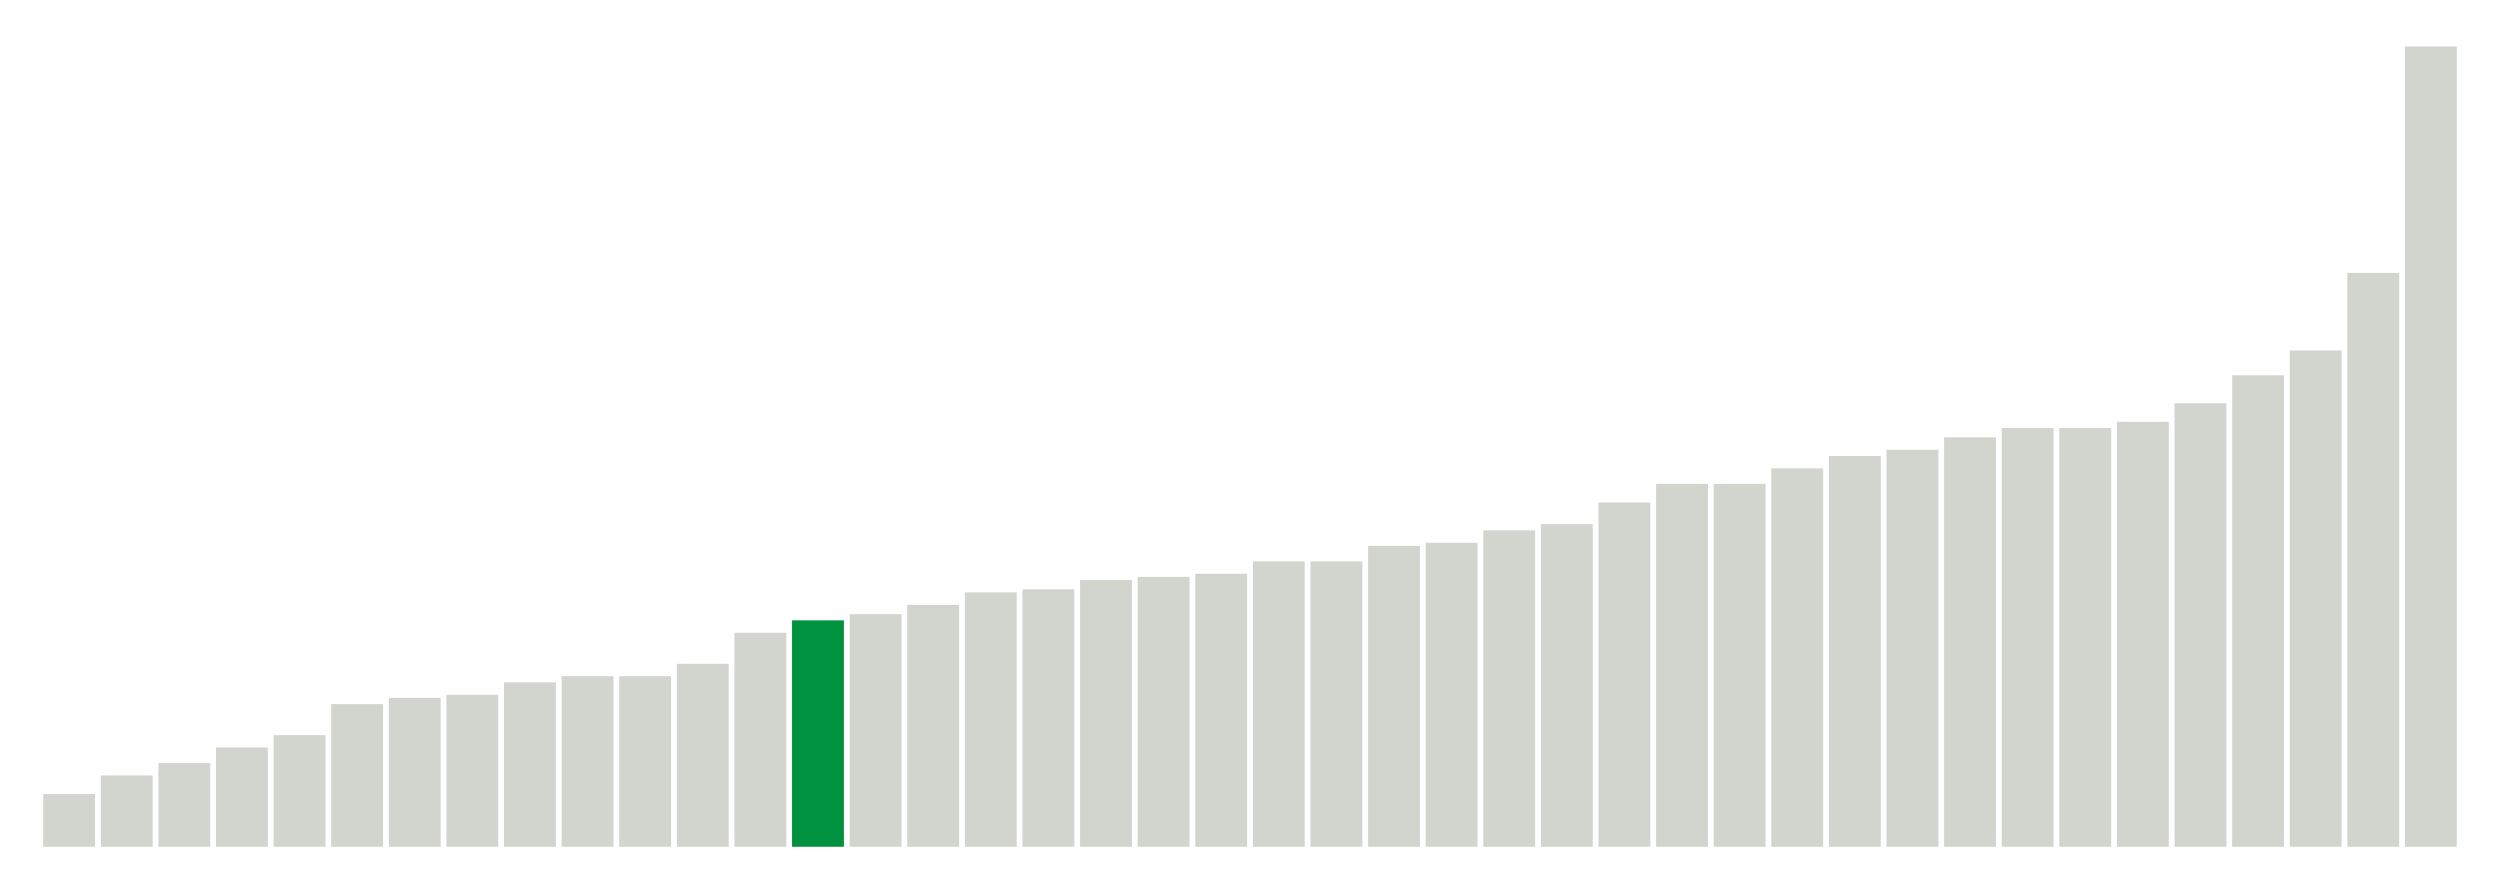
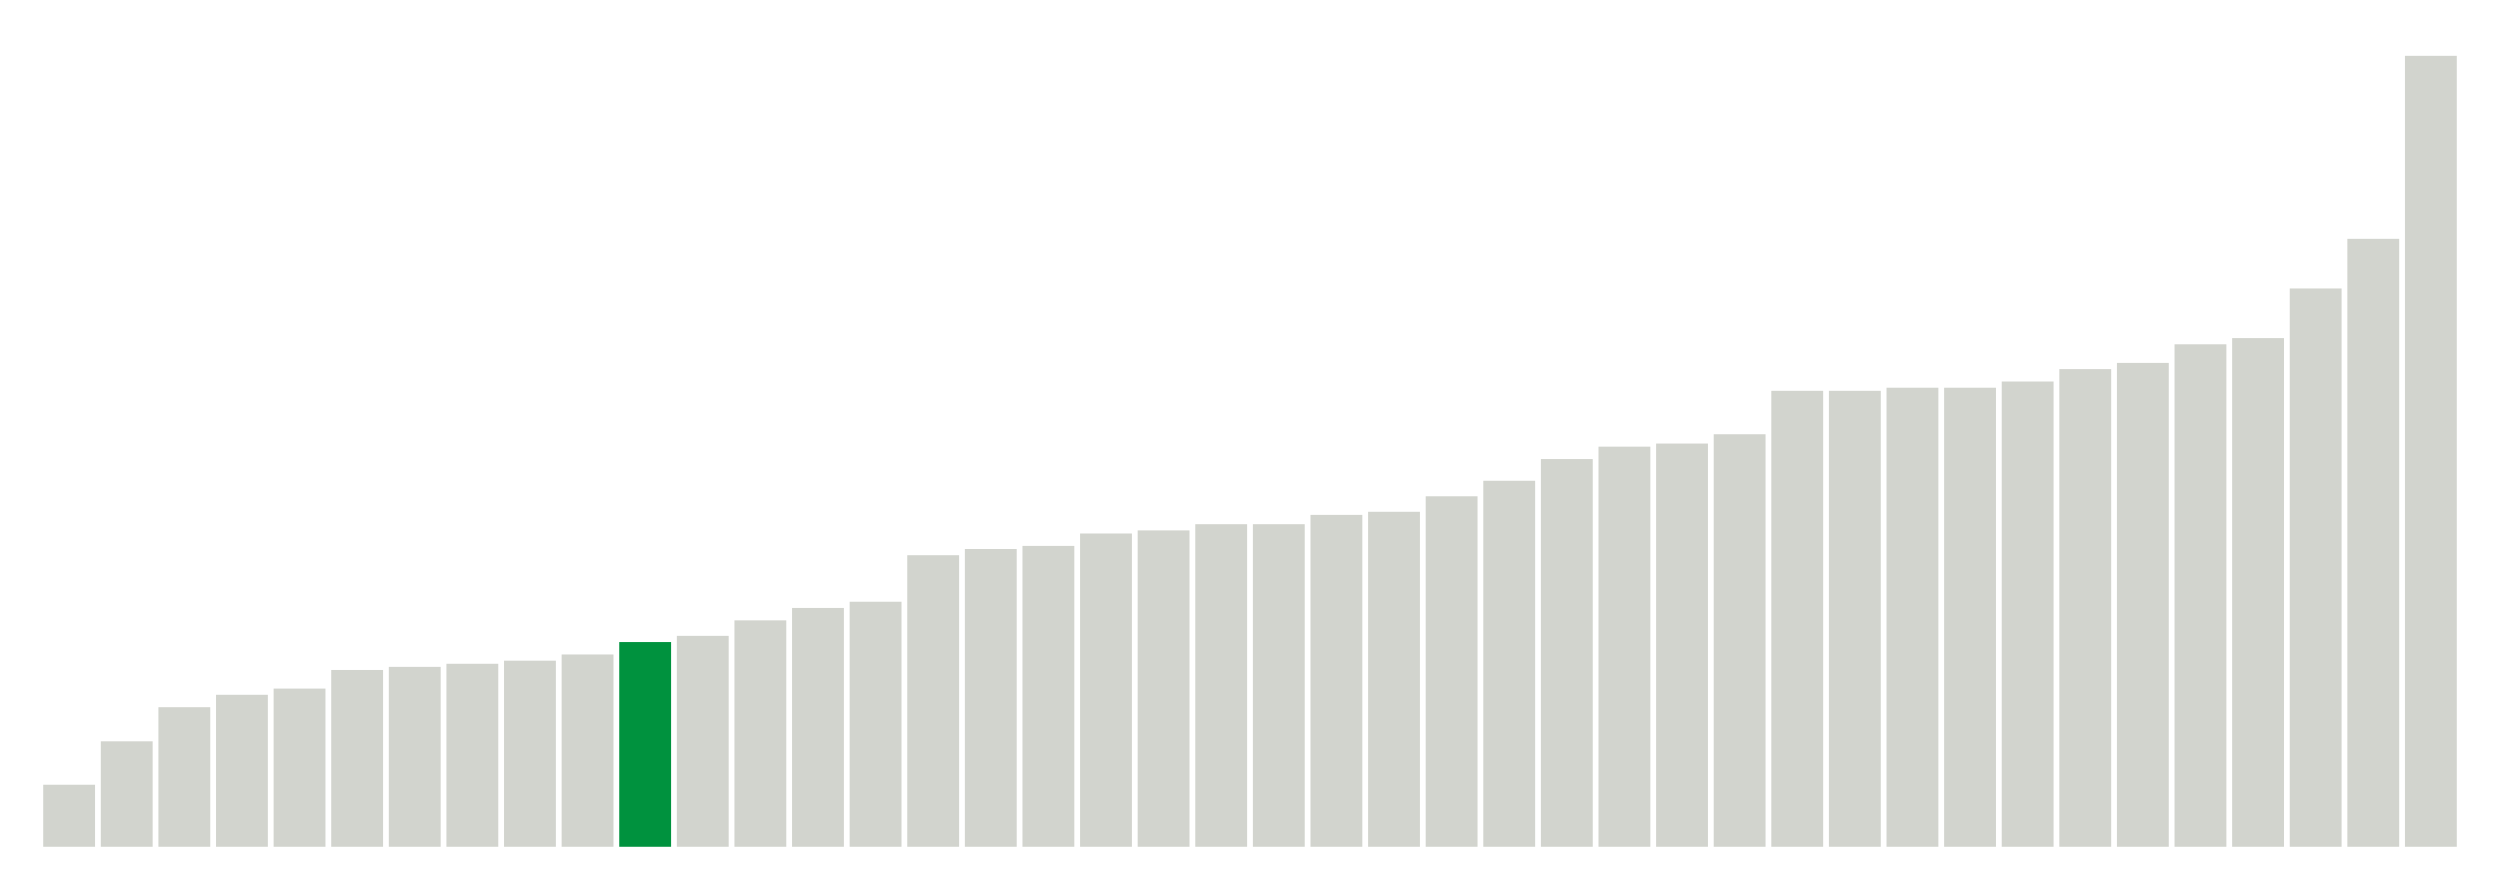
<svg xmlns="http://www.w3.org/2000/svg" version="1.1" class="marks" width="310" height="110">
  <g fill="none" stroke-miterlimit="10" transform="translate(5,5)">
    <g class="mark-group role-frame root" role="graphics-object" aria-roledescription="group mark container">
      <g transform="translate(0,0)">
        <path class="background" aria-hidden="true" d="M0,0h300v100h-300Z" stroke="#ddd" stroke-width="0" />
        <g>
          <g class="mark-rect role-mark marks" role="graphics-object" aria-roledescription="rect mark container">
-             <path aria-label="neighborhood: Lower Manhattan; unmodified_data_value_geo_entity: 1.7" role="graphics-symbol" aria-roledescription="bar" d="M0.357,93.462h6.429v6.538h-6.429Z" fill="#D2D4CE" />
-             <path aria-label="neighborhood: Gramercy Park - Murray Hill; unmodified_data_value_geo_entity: 2.3" role="graphics-symbol" aria-roledescription="bar" d="M7.5,91.154h6.429v8.846h-6.429Z" fill="#D2D4CE" />
-             <path aria-label="neighborhood: Chelsea - Clinton; unmodified_data_value_geo_entity: 2.7" role="graphics-symbol" aria-roledescription="bar" d="M14.643,89.615h6.429v10.385h-6.429Z" fill="#D2D4CE" />
-             <path aria-label="neighborhood: South Beach - Tottenville; unmodified_data_value_geo_entity: 3.2" role="graphics-symbol" aria-roledescription="bar" d="M21.786,87.692h6.429v12.308h-6.429Z" fill="#D2D4CE" />
-             <path aria-label="neighborhood: East Harlem; unmodified_data_value_geo_entity: 3.6" role="graphics-symbol" aria-roledescription="bar" d="M28.929,86.154h6.429v13.846h-6.429Z" fill="#D2D4CE" />
-             <path aria-label="neighborhood: Bayside - Little Neck; unmodified_data_value_geo_entity: 4.6" role="graphics-symbol" aria-roledescription="bar" d="M36.071,82.308h6.429v17.692h-6.429Z" fill="#D2D4CE" />
-             <path aria-label="neighborhood: Kingsbridge - Riverdale; unmodified_data_value_geo_entity: 4.8" role="graphics-symbol" aria-roledescription="bar" d="M43.214,81.538h6.429v18.462h-6.429Z" fill="#D2D4CE" />
-             <path aria-label="neighborhood: Flushing - Clearview; unmodified_data_value_geo_entity: 4.9" role="graphics-symbol" aria-roledescription="bar" d="M50.357,81.154h6.429v18.846h-6.429Z" fill="#D2D4CE" />
-             <path aria-label="neighborhood: Upper East Side; unmodified_data_value_geo_entity: 5.3" role="graphics-symbol" aria-roledescription="bar" d="M57.5,79.615h6.429v20.385h-6.429Z" fill="#D2D4CE" />
-             <path aria-label="neighborhood: Greenwich Village - SoHo; unmodified_data_value_geo_entity: 5.5" role="graphics-symbol" aria-roledescription="bar" d="M64.643,78.846h6.429v21.154h-6.429Z" fill="#D2D4CE" />
-             <path aria-label="neighborhood: Fresh Meadows; unmodified_data_value_geo_entity: 5.5" role="graphics-symbol" aria-roledescription="bar" d="M71.786,78.846h6.429v21.154h-6.429Z" fill="#D2D4CE" />
-             <path aria-label="neighborhood: Willowbrook; unmodified_data_value_geo_entity: 5.9" role="graphics-symbol" aria-roledescription="bar" d="M78.929,77.308h6.429v22.692h-6.429Z" fill="#D2D4CE" />
-             <path aria-label="neighborhood: Union Square - Lower East Side; unmodified_data_value_geo_entity: 6.9" role="graphics-symbol" aria-roledescription="bar" d="M86.071,73.462h6.429v26.538h-6.429Z" fill="#D2D4CE" />
-             <path aria-label="neighborhood: Upper West Side; unmodified_data_value_geo_entity: 7.3" role="graphics-symbol" aria-roledescription="bar" d="M93.214,71.923h6.429v28.077h-6.429Z" fill="#00923E" />
-             <path aria-label="neighborhood: Canarsie - Flatlands; unmodified_data_value_geo_entity: 7.5" role="graphics-symbol" aria-roledescription="bar" d="M100.357,71.154h6.429v28.846h-6.429Z" fill="#D2D4CE" />
-             <path aria-label="neighborhood: Central Harlem - Morningside Heights; unmodified_data_value_geo_entity: 7.8" role="graphics-symbol" aria-roledescription="bar" d="M107.5,70h6.429v30h-6.429Z" fill="#D2D4CE" />
-             <path aria-label="neighborhood: Long Island City - Astoria; unmodified_data_value_geo_entity: 8.2" role="graphics-symbol" aria-roledescription="bar" d="M114.643,68.462h6.429v31.538h-6.429Z" fill="#D2D4CE" />
-             <path aria-label="neighborhood: Hunts Point - Mott Haven; unmodified_data_value_geo_entity: 8.3" role="graphics-symbol" aria-roledescription="bar" d="M121.786,68.077h6.429v31.923h-6.429Z" fill="#D2D4CE" />
-             <path aria-label="neighborhood: Washington Heights; unmodified_data_value_geo_entity: 8.6" role="graphics-symbol" aria-roledescription="bar" d="M128.929,66.923h6.429v33.077h-6.429Z" fill="#D2D4CE" />
-             <path aria-label="neighborhood: Ridgewood - Forest Hills; unmodified_data_value_geo_entity: 8.7" role="graphics-symbol" aria-roledescription="bar" d="M136.071,66.538h6.429v33.462h-6.429Z" fill="#D2D4CE" />
-             <path aria-label="neighborhood: Rockaways; unmodified_data_value_geo_entity: 8.8" role="graphics-symbol" aria-roledescription="bar" d="M143.214,66.154h6.429v33.846h-6.429Z" fill="#D2D4CE" />
-             <path aria-label="neighborhood: High Bridge - Morrisania; unmodified_data_value_geo_entity: 9.2" role="graphics-symbol" aria-roledescription="bar" d="M150.357,64.615h6.429v35.385h-6.429Z" fill="#D2D4CE" />
-             <path aria-label="neighborhood: Sunset Park; unmodified_data_value_geo_entity: 9.2" role="graphics-symbol" aria-roledescription="bar" d="M157.5,64.615h6.429v35.385h-6.429Z" fill="#D2D4CE" />
-             <path aria-label="neighborhood: Pelham - Throgs Neck; unmodified_data_value_geo_entity: 9.7" role="graphics-symbol" aria-roledescription="bar" d="M164.643,62.692h6.429v37.308h-6.429Z" fill="#D2D4CE" />
-             <path aria-label="neighborhood: East New York; unmodified_data_value_geo_entity: 9.8" role="graphics-symbol" aria-roledescription="bar" d="M171.786,62.308h6.429v37.692h-6.429Z" fill="#D2D4CE" />
-             <path aria-label="neighborhood: Downtown - Heights - Slope; unmodified_data_value_geo_entity: 10.2" role="graphics-symbol" aria-roledescription="bar" d="M178.929,60.769h6.429v39.231h-6.429Z" fill="#D2D4CE" />
-             <path aria-label="neighborhood: Crotona -Tremont; unmodified_data_value_geo_entity: 10.4" role="graphics-symbol" aria-roledescription="bar" d="M186.071,60h6.429v40h-6.429Z" fill="#D2D4CE" />
-             <path aria-label="neighborhood: Jamaica; unmodified_data_value_geo_entity: 11.1" role="graphics-symbol" aria-roledescription="bar" d="M193.214,57.308h6.429v42.692h-6.429Z" fill="#D2D4CE" />
-             <path aria-label="neighborhood: Fordham - Bronx Pk; unmodified_data_value_geo_entity: 11.7" role="graphics-symbol" aria-roledescription="bar" d="M200.357,55h6.429v45h-6.429Z" fill="#D2D4CE" />
-             <path aria-label="neighborhood: Southeast Queens; unmodified_data_value_geo_entity: 11.7" role="graphics-symbol" aria-roledescription="bar" d="M207.5,55h6.429v45h-6.429Z" fill="#D2D4CE" />
-             <path aria-label="neighborhood: Northeast Bronx; unmodified_data_value_geo_entity: 12.2" role="graphics-symbol" aria-roledescription="bar" d="M214.643,53.077h6.429v46.923h-6.429Z" fill="#D2D4CE" />
-             <path aria-label="neighborhood: West Queens; unmodified_data_value_geo_entity: 12.6" role="graphics-symbol" aria-roledescription="bar" d="M221.786,51.538h6.429v48.462h-6.429Z" fill="#D2D4CE" />
-             <path aria-label="neighborhood: Bensonhurst - Bay Ridge; unmodified_data_value_geo_entity: 12.8" role="graphics-symbol" aria-roledescription="bar" d="M228.929,50.769h6.429v49.231h-6.429Z" fill="#D2D4CE" />
-             <path aria-label="neighborhood: Coney Island - Sheepshead Bay; unmodified_data_value_geo_entity: 13.2" role="graphics-symbol" aria-roledescription="bar" d="M236.071,49.231h6.429v50.769h-6.429Z" fill="#D2D4CE" />
-             <path aria-label="neighborhood: East Flatbush - Flatbush; unmodified_data_value_geo_entity: 13.5" role="graphics-symbol" aria-roledescription="bar" d="M243.214,48.077h6.429v51.923h-6.429Z" fill="#D2D4CE" />
-             <path aria-label="neighborhood: Stapleton - St. George; unmodified_data_value_geo_entity: 13.5" role="graphics-symbol" aria-roledescription="bar" d="M250.357,48.077h6.429v51.923h-6.429Z" fill="#D2D4CE" />
-             <path aria-label="neighborhood: Port Richmond; unmodified_data_value_geo_entity: 13.7" role="graphics-symbol" aria-roledescription="bar" d="M257.5,47.308h6.429v52.692h-6.429Z" fill="#D2D4CE" />
-             <path aria-label="neighborhood: Southwest Queens; unmodified_data_value_geo_entity: 14.3" role="graphics-symbol" aria-roledescription="bar" d="M264.643,45h6.429v55h-6.429Z" fill="#D2D4CE" />
-             <path aria-label="neighborhood: Williamsburg - Bushwick; unmodified_data_value_geo_entity: 15.2" role="graphics-symbol" aria-roledescription="bar" d="M271.786,41.538h6.429v58.462h-6.429Z" fill="#D2D4CE" />
-             <path aria-label="neighborhood: Bedford Stuyvesant - Crown Heights; unmodified_data_value_geo_entity: 16" role="graphics-symbol" aria-roledescription="bar" d="M278.929,38.462h6.429v61.538h-6.429Z" fill="#D2D4CE" />
-             <path aria-label="neighborhood: Borough Park; unmodified_data_value_geo_entity: 18.5" role="graphics-symbol" aria-roledescription="bar" d="M286.071,28.846h6.429v71.154h-6.429Z" fill="#D2D4CE" />
-             <path aria-label="neighborhood: Greenpoint; unmodified_data_value_geo_entity: 25.8" role="graphics-symbol" aria-roledescription="bar" d="M293.214,0.769h6.429v99.231h-6.429Z" fill="#D2D4CE" />
+             <path aria-label="neighborhood: Upper East Side; unmodified_data_value_geo_entity: 2" role="graphics-symbol" aria-roledescription="bar" d="M0.357,92.308h6.429v7.692h-6.429Z" fill="#D2D4CE" />
+             <path aria-label="neighborhood: Bayside - Little Neck; unmodified_data_value_geo_entity: 3.4" role="graphics-symbol" aria-roledescription="bar" d="M7.5,86.923h6.429v13.077h-6.429Z" fill="#D2D4CE" />
+             <path aria-label="neighborhood: Union Square - Lower East Side; unmodified_data_value_geo_entity: 4.5" role="graphics-symbol" aria-roledescription="bar" d="M14.643,82.692h6.429v17.308h-6.429Z" fill="#D2D4CE" />
+             <path aria-label="neighborhood: Kingsbridge - Riverdale; unmodified_data_value_geo_entity: 4.9" role="graphics-symbol" aria-roledescription="bar" d="M21.786,81.154h6.429v18.846h-6.429Z" fill="#D2D4CE" />
+             <path aria-label="neighborhood: South Beach - Tottenville; unmodified_data_value_geo_entity: 5.1" role="graphics-symbol" aria-roledescription="bar" d="M28.929,80.385h6.429v19.615h-6.429Z" fill="#D2D4CE" />
+             <path aria-label="neighborhood: Willowbrook; unmodified_data_value_geo_entity: 5.7" role="graphics-symbol" aria-roledescription="bar" d="M36.071,78.077h6.429v21.923h-6.429Z" fill="#D2D4CE" />
+             <path aria-label="neighborhood: Lower Manhattan; unmodified_data_value_geo_entity: 5.8" role="graphics-symbol" aria-roledescription="bar" d="M43.214,77.692h6.429v22.308h-6.429Z" fill="#D2D4CE" />
+             <path aria-label="neighborhood: East Harlem; unmodified_data_value_geo_entity: 5.9" role="graphics-symbol" aria-roledescription="bar" d="M50.357,77.308h6.429v22.692h-6.429Z" fill="#D2D4CE" />
+             <path aria-label="neighborhood: Canarsie - Flatlands; unmodified_data_value_geo_entity: 6" role="graphics-symbol" aria-roledescription="bar" d="M57.5,76.923h6.429v23.077h-6.429Z" fill="#D2D4CE" />
+             <path aria-label="neighborhood: Fresh Meadows; unmodified_data_value_geo_entity: 6.2" role="graphics-symbol" aria-roledescription="bar" d="M64.643,76.154h6.429v23.846h-6.429Z" fill="#D2D4CE" />
+             <path aria-label="neighborhood: Upper West Side; unmodified_data_value_geo_entity: 6.6" role="graphics-symbol" aria-roledescription="bar" d="M71.786,74.615h6.429v25.385h-6.429Z" fill="#00923E" />
+             <path aria-label="neighborhood: Greenwich Village - SoHo; unmodified_data_value_geo_entity: 6.8" role="graphics-symbol" aria-roledescription="bar" d="M78.929,73.846h6.429v26.154h-6.429Z" fill="#D2D4CE" />
+             <path aria-label="neighborhood: Ridgewood - Forest Hills; unmodified_data_value_geo_entity: 7.3" role="graphics-symbol" aria-roledescription="bar" d="M86.071,71.923h6.429v28.077h-6.429Z" fill="#D2D4CE" />
+             <path aria-label="neighborhood: Flushing - Clearview; unmodified_data_value_geo_entity: 7.7" role="graphics-symbol" aria-roledescription="bar" d="M93.214,70.385h6.429v29.615h-6.429Z" fill="#D2D4CE" />
+             <path aria-label="neighborhood: Washington Heights; unmodified_data_value_geo_entity: 7.9" role="graphics-symbol" aria-roledescription="bar" d="M100.357,69.615h6.429v30.385h-6.429Z" fill="#D2D4CE" />
+             <path aria-label="neighborhood: Sunset Park; unmodified_data_value_geo_entity: 9.4" role="graphics-symbol" aria-roledescription="bar" d="M107.5,63.846h6.429v36.154h-6.429Z" fill="#D2D4CE" />
+             <path aria-label="neighborhood: High Bridge - Morrisania; unmodified_data_value_geo_entity: 9.6" role="graphics-symbol" aria-roledescription="bar" d="M114.643,63.077h6.429v36.923h-6.429Z" fill="#D2D4CE" />
+             <path aria-label="neighborhood: Bensonhurst - Bay Ridge; unmodified_data_value_geo_entity: 9.7" role="graphics-symbol" aria-roledescription="bar" d="M121.786,62.692h6.429v37.308h-6.429Z" fill="#D2D4CE" />
+             <path aria-label="neighborhood: Long Island City - Astoria; unmodified_data_value_geo_entity: 10.1" role="graphics-symbol" aria-roledescription="bar" d="M128.929,61.154h6.429v38.846h-6.429Z" fill="#D2D4CE" />
+             <path aria-label="neighborhood: Pelham - Throgs Neck; unmodified_data_value_geo_entity: 10.2" role="graphics-symbol" aria-roledescription="bar" d="M136.071,60.769h6.429v39.231h-6.429Z" fill="#D2D4CE" />
+             <path aria-label="neighborhood: Coney Island - Sheepshead Bay; unmodified_data_value_geo_entity: 10.4" role="graphics-symbol" aria-roledescription="bar" d="M143.214,60h6.429v40h-6.429Z" fill="#D2D4CE" />
+             <path aria-label="neighborhood: Chelsea - Clinton; unmodified_data_value_geo_entity: 10.4" role="graphics-symbol" aria-roledescription="bar" d="M150.357,60h6.429v40h-6.429Z" fill="#D2D4CE" />
+             <path aria-label="neighborhood: Hunts Point - Mott Haven; unmodified_data_value_geo_entity: 10.7" role="graphics-symbol" aria-roledescription="bar" d="M157.5,58.846h6.429v41.154h-6.429Z" fill="#D2D4CE" />
+             <path aria-label="neighborhood: Downtown - Heights - Slope; unmodified_data_value_geo_entity: 10.8" role="graphics-symbol" aria-roledescription="bar" d="M164.643,58.462h6.429v41.538h-6.429Z" fill="#D2D4CE" />
+             <path aria-label="neighborhood: Crotona -Tremont; unmodified_data_value_geo_entity: 11.3" role="graphics-symbol" aria-roledescription="bar" d="M171.786,56.538h6.429v43.462h-6.429Z" fill="#D2D4CE" />
+             <path aria-label="neighborhood: Rockaways; unmodified_data_value_geo_entity: 11.8" role="graphics-symbol" aria-roledescription="bar" d="M178.929,54.615h6.429v45.385h-6.429Z" fill="#D2D4CE" />
+             <path aria-label="neighborhood: Northeast Bronx; unmodified_data_value_geo_entity: 12.5" role="graphics-symbol" aria-roledescription="bar" d="M186.071,51.923h6.429v48.077h-6.429Z" fill="#D2D4CE" />
+             <path aria-label="neighborhood: Jamaica; unmodified_data_value_geo_entity: 12.9" role="graphics-symbol" aria-roledescription="bar" d="M193.214,50.385h6.429v49.615h-6.429Z" fill="#D2D4CE" />
+             <path aria-label="neighborhood: Southeast Queens; unmodified_data_value_geo_entity: 13" role="graphics-symbol" aria-roledescription="bar" d="M200.357,50h6.429v50h-6.429Z" fill="#D2D4CE" />
+             <path aria-label="neighborhood: Gramercy Park - Murray Hill; unmodified_data_value_geo_entity: 13.3" role="graphics-symbol" aria-roledescription="bar" d="M207.5,48.846h6.429v51.154h-6.429Z" fill="#D2D4CE" />
+             <path aria-label="neighborhood: Fordham - Bronx Pk; unmodified_data_value_geo_entity: 14.7" role="graphics-symbol" aria-roledescription="bar" d="M214.643,43.462h6.429v56.538h-6.429Z" fill="#D2D4CE" />
+             <path aria-label="neighborhood: Central Harlem - Morningside Heights; unmodified_data_value_geo_entity: 14.7" role="graphics-symbol" aria-roledescription="bar" d="M221.786,43.462h6.429v56.538h-6.429Z" fill="#D2D4CE" />
+             <path aria-label="neighborhood: East Flatbush - Flatbush; unmodified_data_value_geo_entity: 14.8" role="graphics-symbol" aria-roledescription="bar" d="M228.929,43.077h6.429v56.923h-6.429Z" fill="#D2D4CE" />
+             <path aria-label="neighborhood: Williamsburg - Bushwick; unmodified_data_value_geo_entity: 14.8" role="graphics-symbol" aria-roledescription="bar" d="M236.071,43.077h6.429v56.923h-6.429Z" fill="#D2D4CE" />
+             <path aria-label="neighborhood: Bedford Stuyvesant - Crown Heights; unmodified_data_value_geo_entity: 15" role="graphics-symbol" aria-roledescription="bar" d="M243.214,42.308h6.429v57.692h-6.429Z" fill="#D2D4CE" />
+             <path aria-label="neighborhood: West Queens; unmodified_data_value_geo_entity: 15.4" role="graphics-symbol" aria-roledescription="bar" d="M250.357,40.769h6.429v59.231h-6.429Z" fill="#D2D4CE" />
+             <path aria-label="neighborhood: Southwest Queens; unmodified_data_value_geo_entity: 15.6" role="graphics-symbol" aria-roledescription="bar" d="M257.5,40h6.429v60h-6.429Z" fill="#D2D4CE" />
+             <path aria-label="neighborhood: Stapleton - St. George; unmodified_data_value_geo_entity: 16.2" role="graphics-symbol" aria-roledescription="bar" d="M264.643,37.692h6.429v62.308h-6.429Z" fill="#D2D4CE" />
+             <path aria-label="neighborhood: East New York; unmodified_data_value_geo_entity: 16.4" role="graphics-symbol" aria-roledescription="bar" d="M271.786,36.923h6.429v63.077h-6.429Z" fill="#D2D4CE" />
+             <path aria-label="neighborhood: Port Richmond; unmodified_data_value_geo_entity: 18" role="graphics-symbol" aria-roledescription="bar" d="M278.929,30.769h6.429v69.231h-6.429Z" fill="#D2D4CE" />
+             <path aria-label="neighborhood: Borough Park; unmodified_data_value_geo_entity: 19.6" role="graphics-symbol" aria-roledescription="bar" d="M286.071,24.615h6.429v75.385h-6.429Z" fill="#D2D4CE" />
+             <path aria-label="neighborhood: Greenpoint; unmodified_data_value_geo_entity: 25.5" role="graphics-symbol" aria-roledescription="bar" d="M293.214,1.923h6.429v98.077h-6.429Z" fill="#D2D4CE" />
          </g>
        </g>
        <path class="foreground" aria-hidden="true" d="" display="none" />
      </g>
    </g>
  </g>
</svg>
